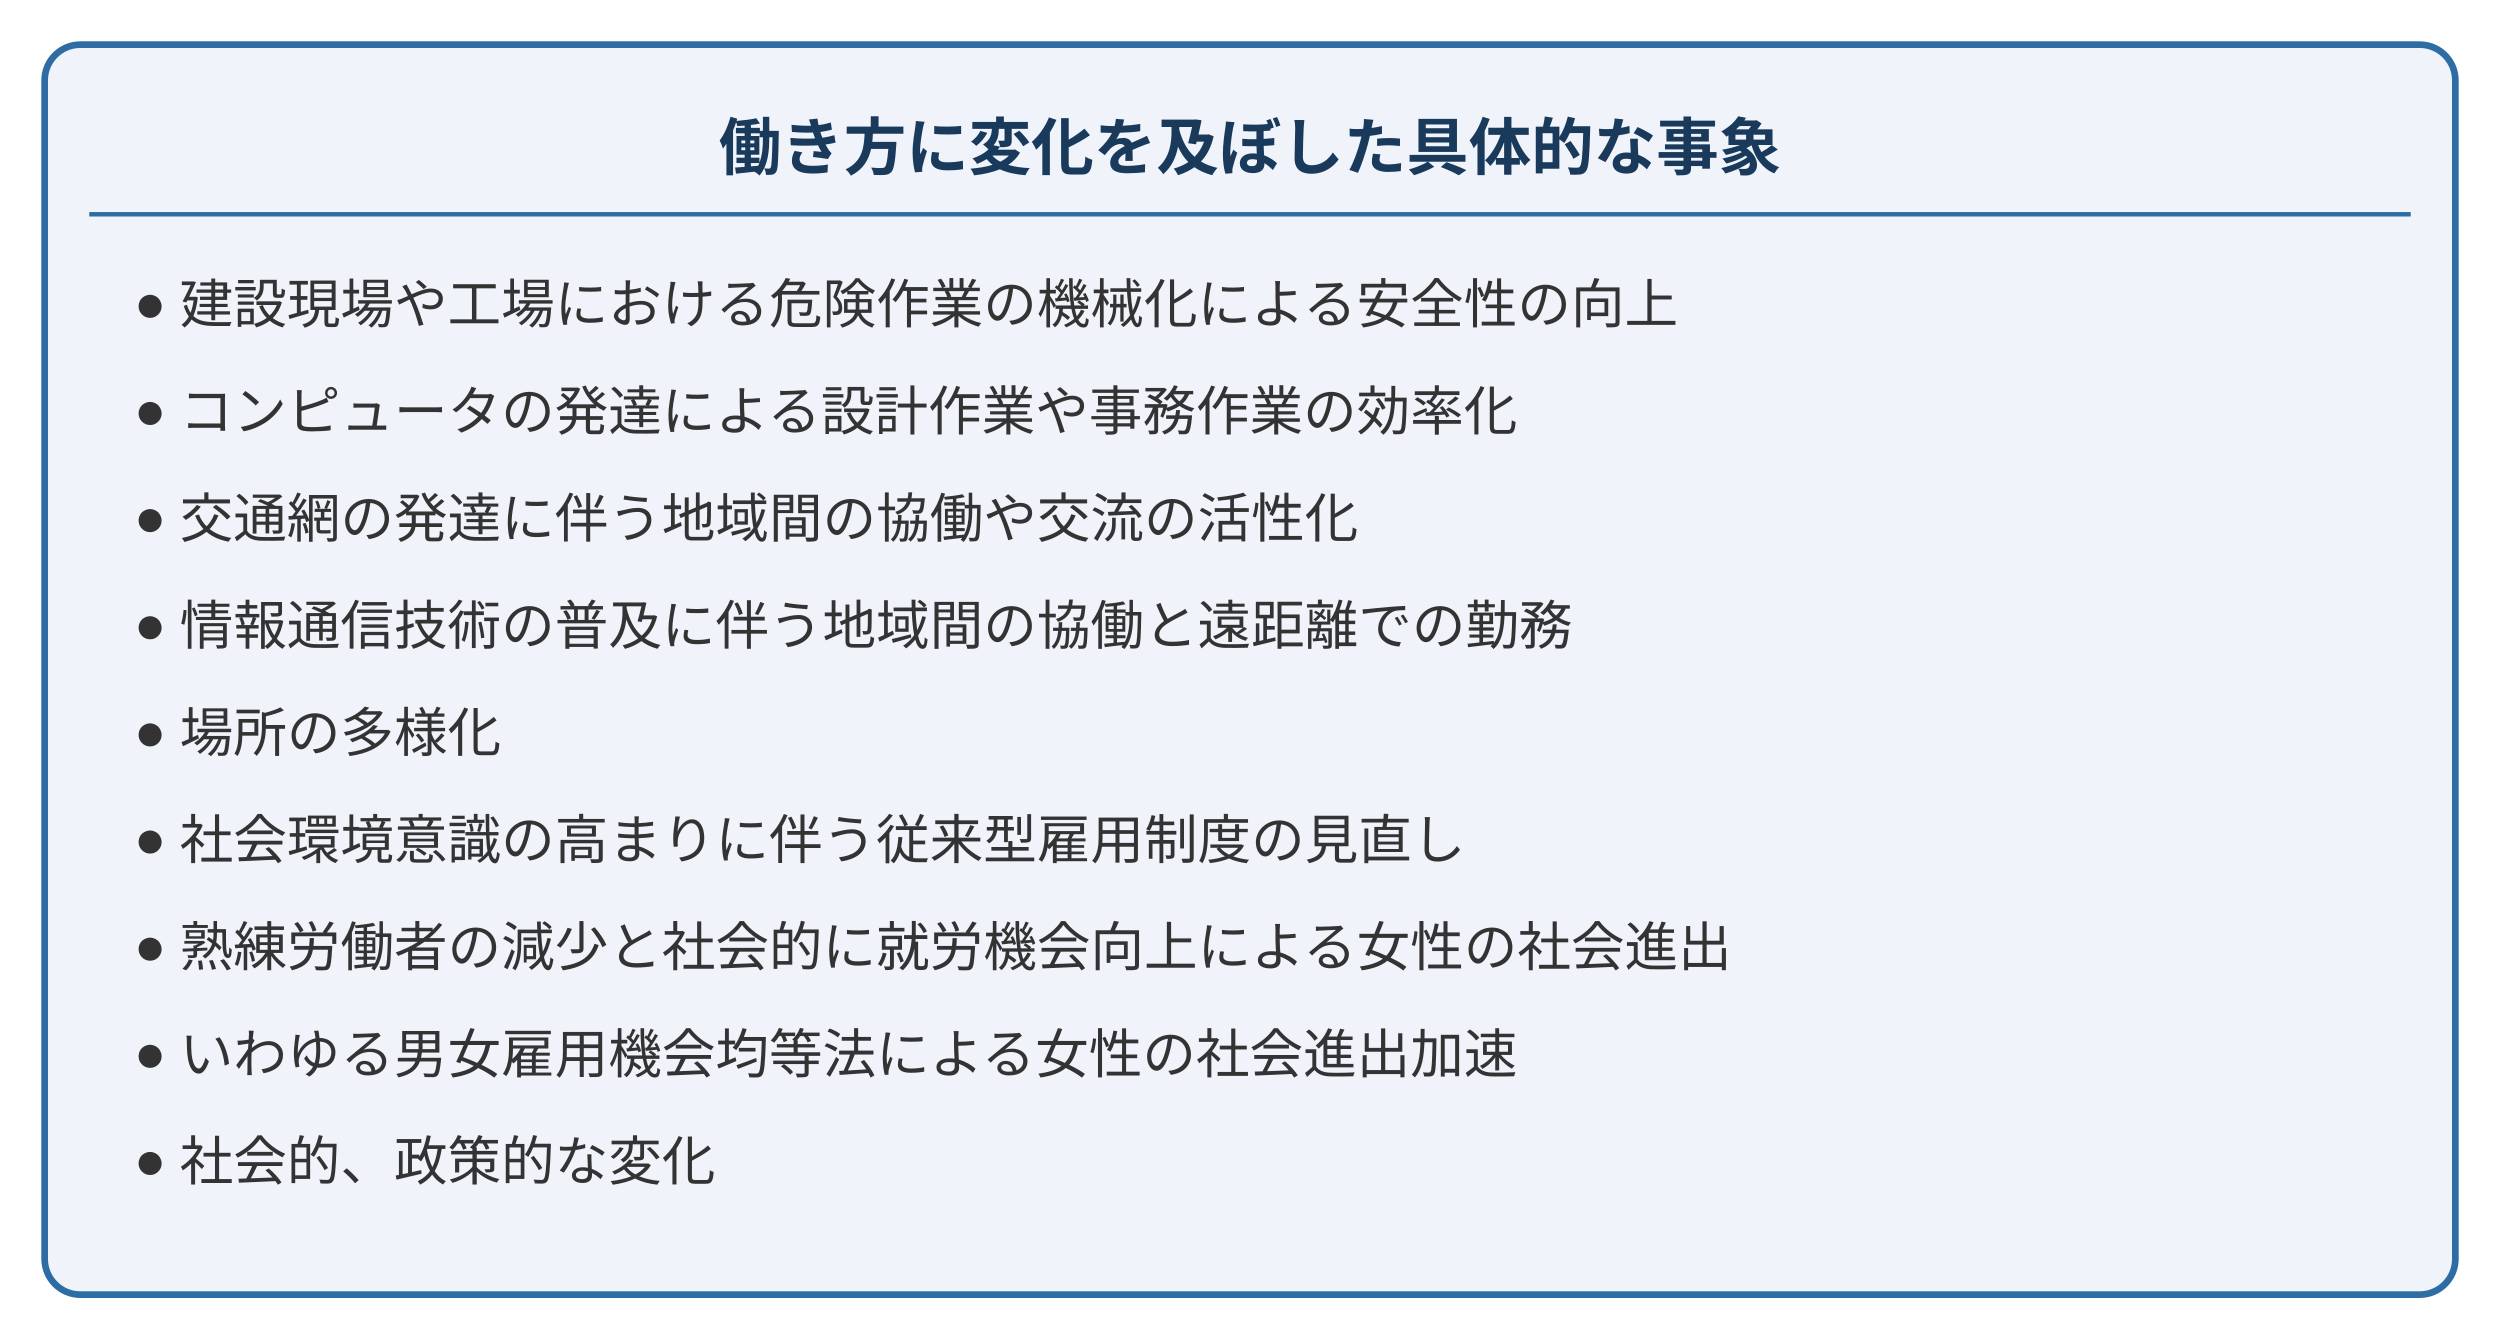
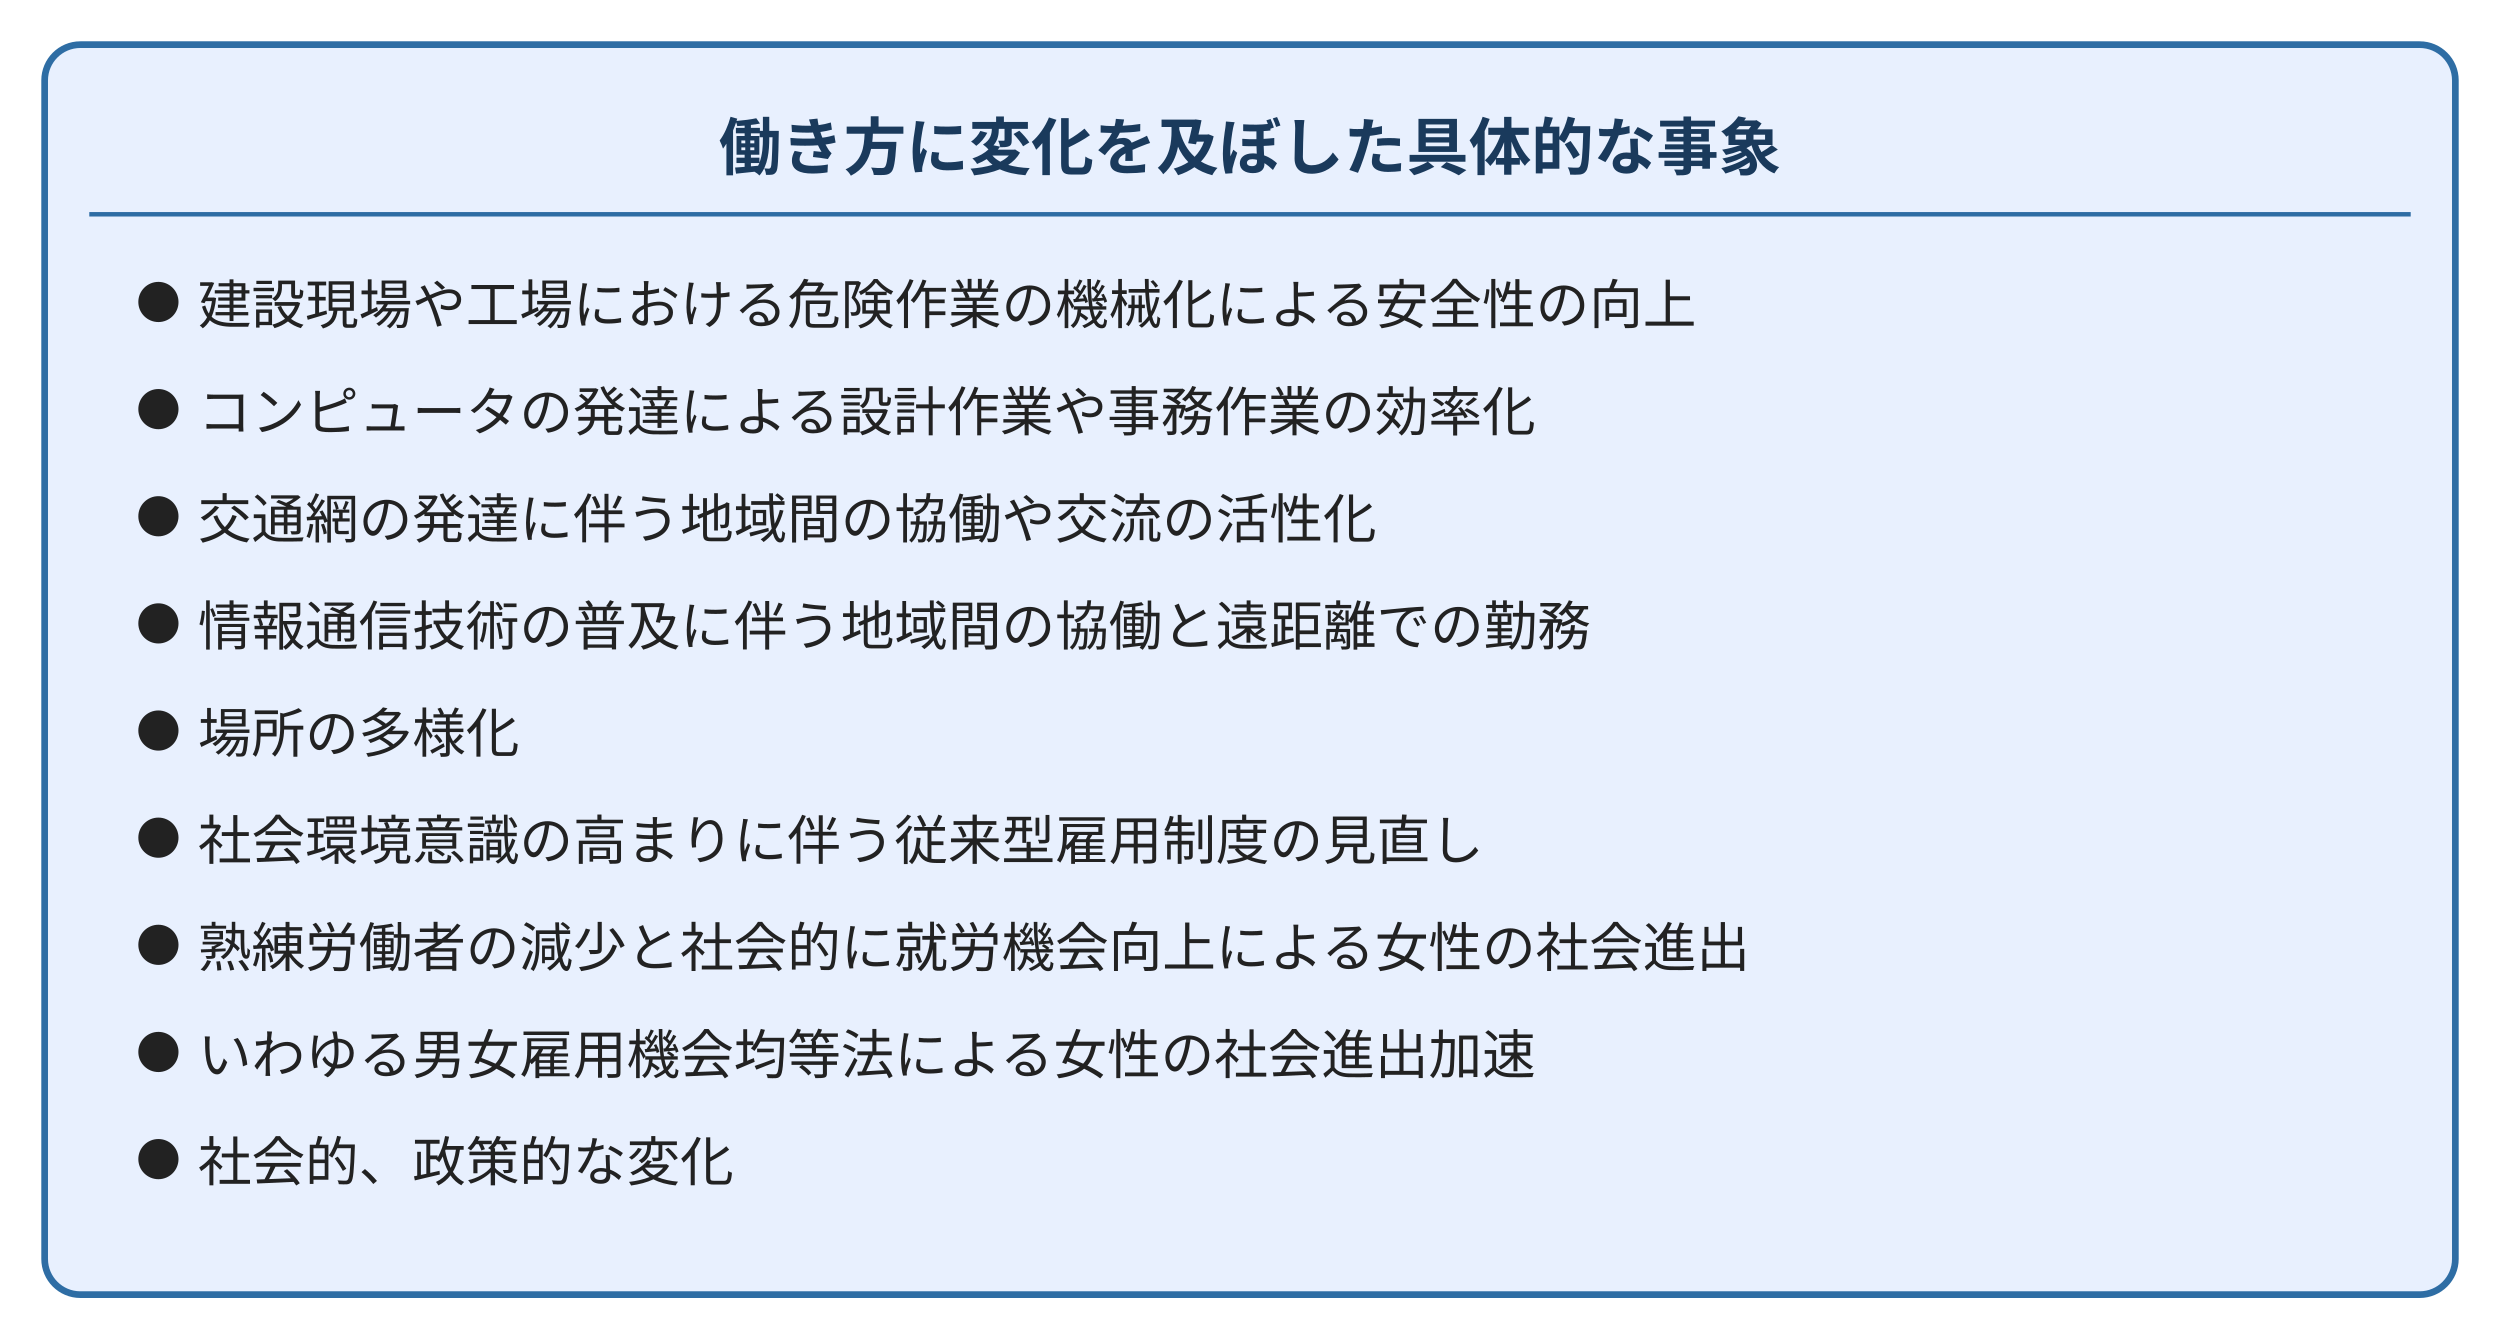
- <svg xmlns="http://www.w3.org/2000/svg" width="560" height="300" viewBox="0 0 560 300" style="max-width:560px;width:100%">
-   <rect x="10" y="10" width="540" height="280" rx="8" fill="#f0f4fa" stroke="#2e6da4" stroke-width="1.5" />
+ <svg xmlns="http://www.w3.org/2000/svg" width="560" height="300" viewBox="0 0 560 300" style="max-width:560px;width:100%" role="img" aria-label="figure 4 05" font-family="Inter, &quot;Noto Sans JP&quot;, &quot;Hiragino Kaku Gothic ProN&quot;, sans-serif">
+   <rect x="10" y="10" width="540" height="280" rx="8" fill="#e8f0fe" stroke="#2e6da4" stroke-width="1.5" />
  <text x="280" y="38" text-anchor="middle" fill="#1a3a5c" font-size="14" font-weight="bold">働き方に変化を及ぼした具体的な事象</text>
  <line x1="20" y1="48" x2="540" y2="48" stroke="#2e6da4" stroke-width="1" />
-   <text x="30" y="72" fill="#333" font-size="12">● 建設現場や工場における危険作業の機械化による安全性の向上</text>
-   <text x="30" y="96" fill="#333" font-size="12">● コンピュータの発達による設計作業や事務作業の効率化</text>
-   <text x="30" y="120" fill="#333" font-size="12">● 交通網の発達に伴う地域間の協働や交流の活性化</text>
-   <text x="30" y="144" fill="#333" font-size="12">● 情報通信技術の普及に伴う地域間の協働と遠距離での勤務</text>
-   <text x="30" y="168" fill="#333" font-size="12">● 場所の多様化</text>
-   <text x="30" y="192" fill="#333" font-size="12">● 社会環境意識の高まりに伴う従来型雇用制度の見直し</text>
-   <text x="30" y="216" fill="#333" font-size="12">● 熟練労働者の減少と社会的に就労機会向上による女性の社会進出</text>
-   <text x="30" y="240" fill="#333" font-size="12">● いわゆる男女雇用機会均等法による女性の社会進出加速</text>
-   <text x="30" y="264" fill="#333" font-size="12">● 社会的、政策的な変化</text>
+   <text x="30" y="72" fill="#222" font-size="12">● 建設現場や工場における危険作業の機械化による安全性の向上</text>
+   <text x="30" y="96" fill="#222" font-size="12">● コンピュータの発達による設計作業や事務作業の効率化</text>
+   <text x="30" y="120" fill="#222" font-size="12">● 交通網の発達に伴う地域間の協働や交流の活性化</text>
+   <text x="30" y="144" fill="#222" font-size="12">● 情報通信技術の普及に伴う地域間の協働と遠距離での勤務</text>
+   <text x="30" y="168" fill="#222" font-size="12">● 場所の多様化</text>
+   <text x="30" y="192" fill="#222" font-size="12">● 社会環境意識の高まりに伴う従来型雇用制度の見直し</text>
+   <text x="30" y="216" fill="#222" font-size="12">● 熟練労働者の減少と社会的に就労機会向上による女性の社会進出</text>
+   <text x="30" y="240" fill="#222" font-size="12">● いわゆる男女雇用機会均等法による女性の社会進出加速</text>
+   <text x="30" y="264" fill="#222" font-size="12">● 社会的、政策的な変化</text>
</svg>
